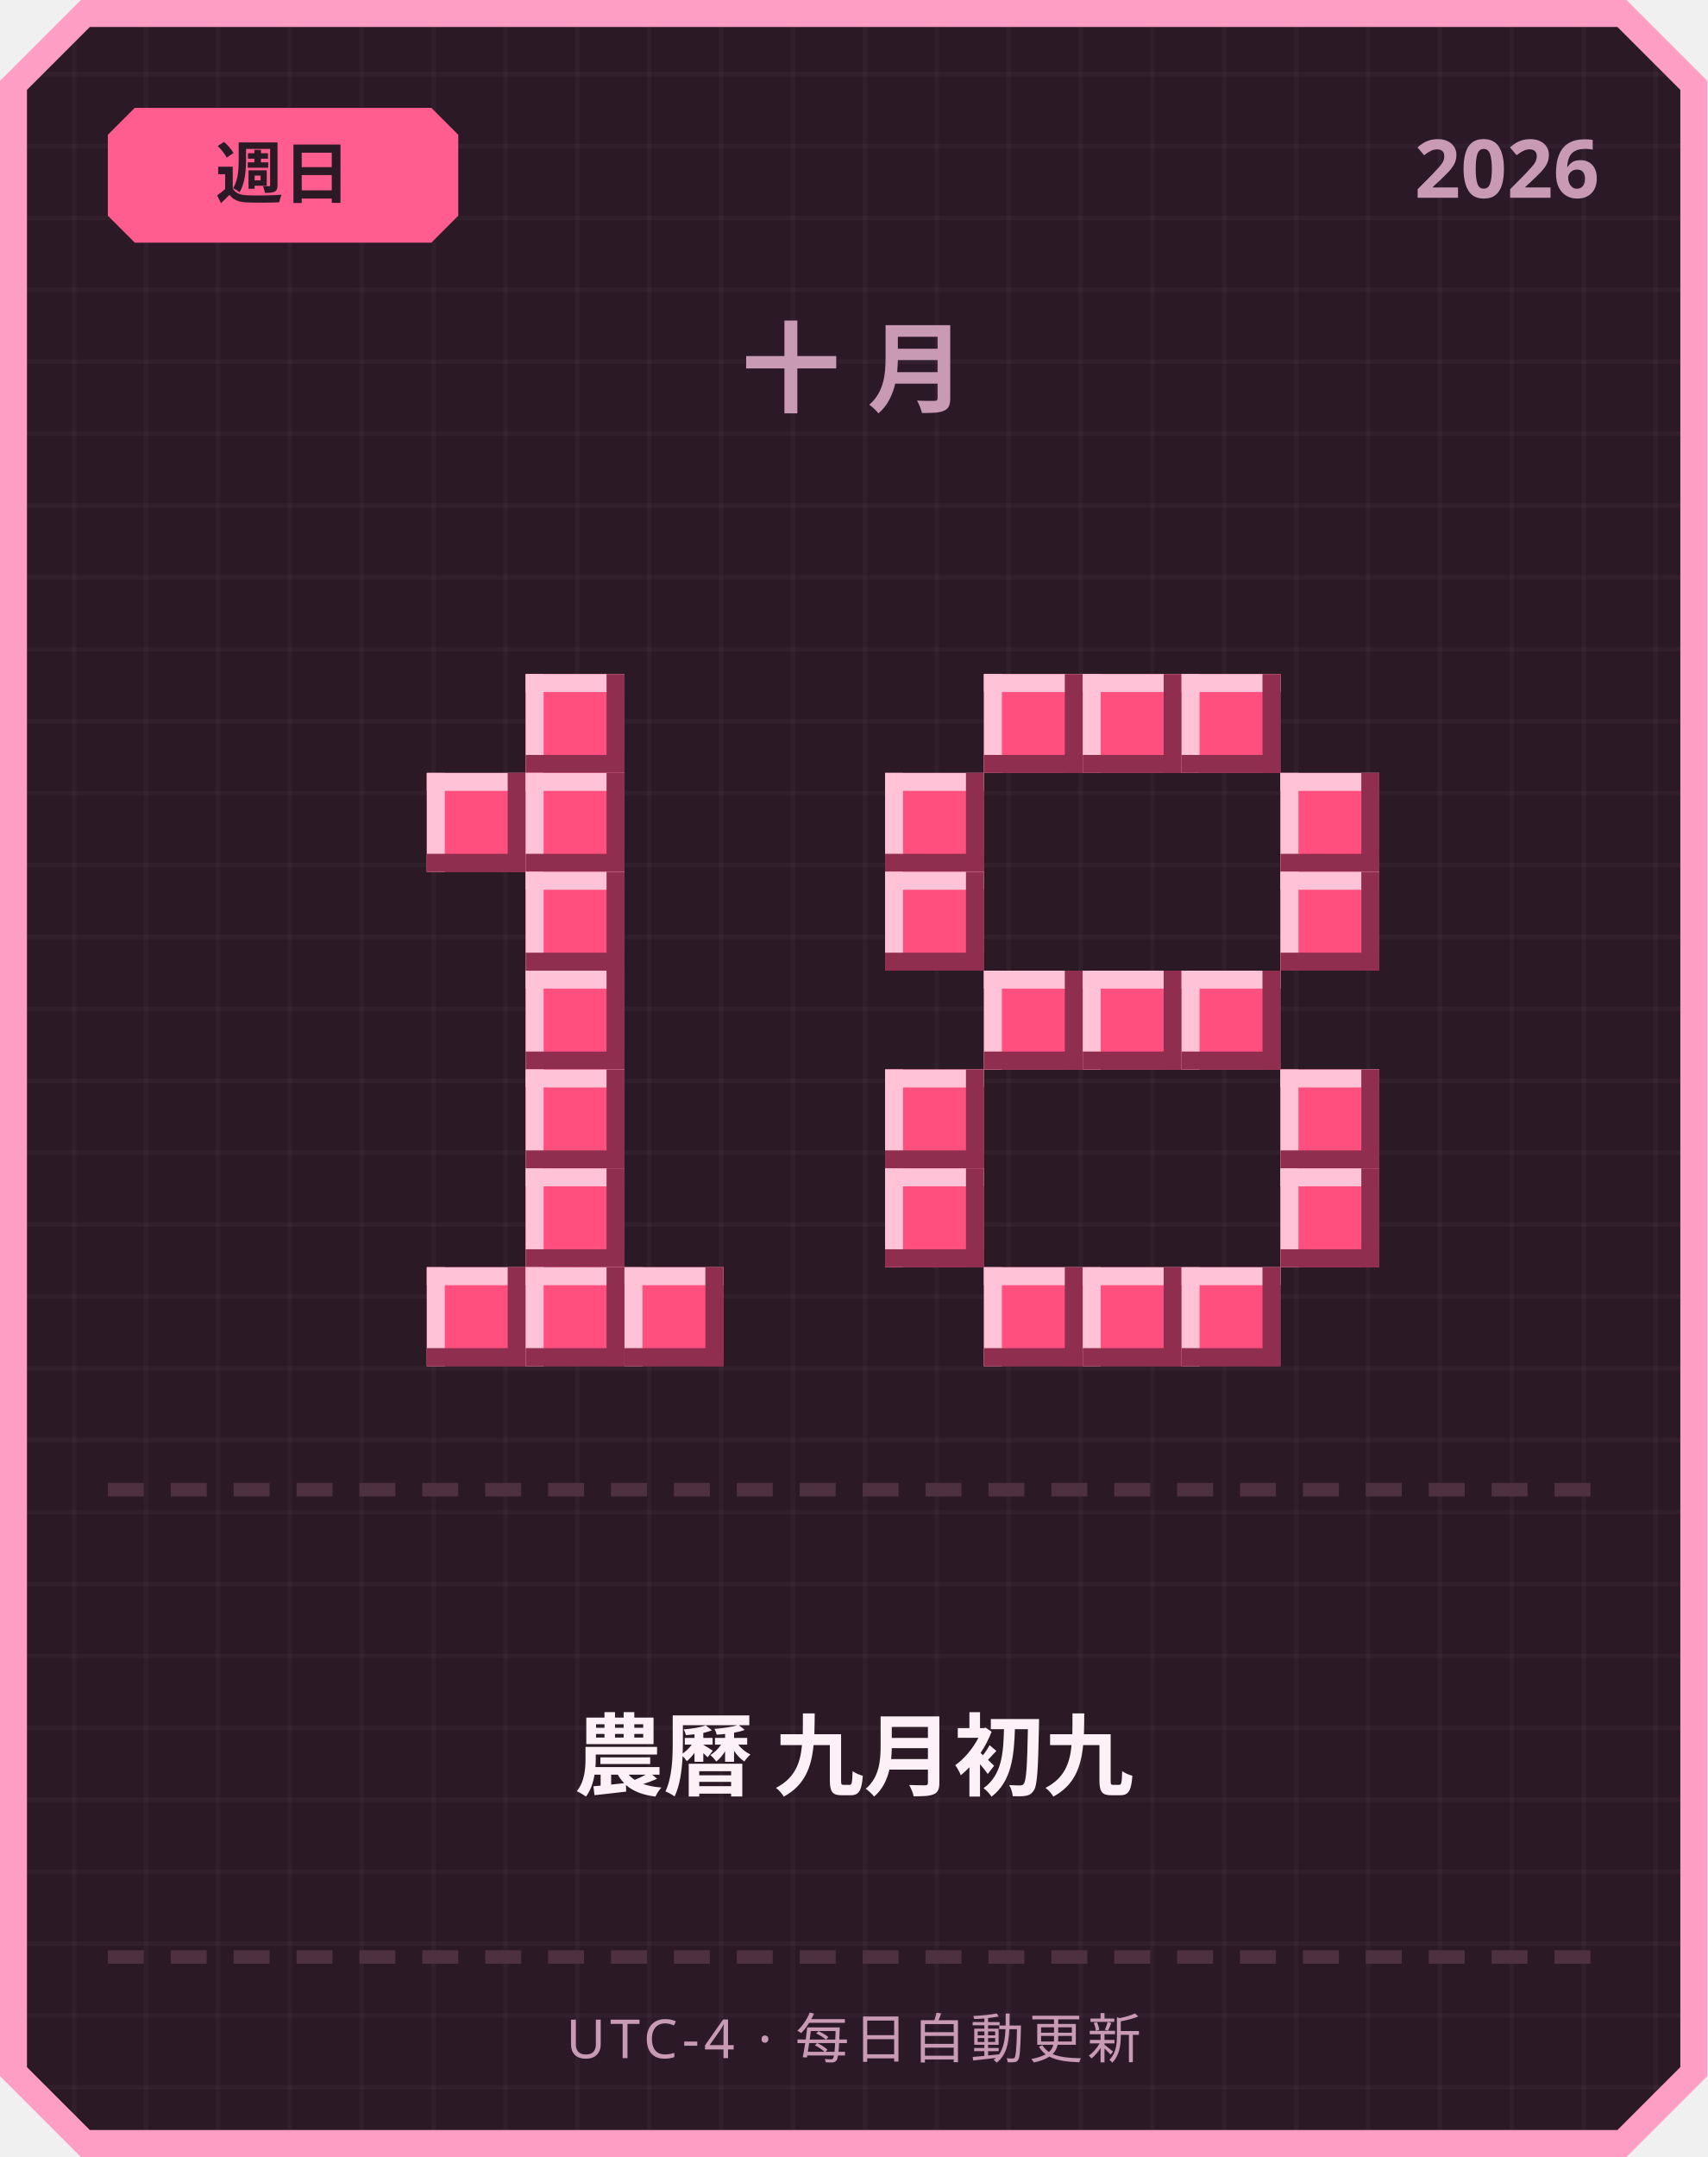
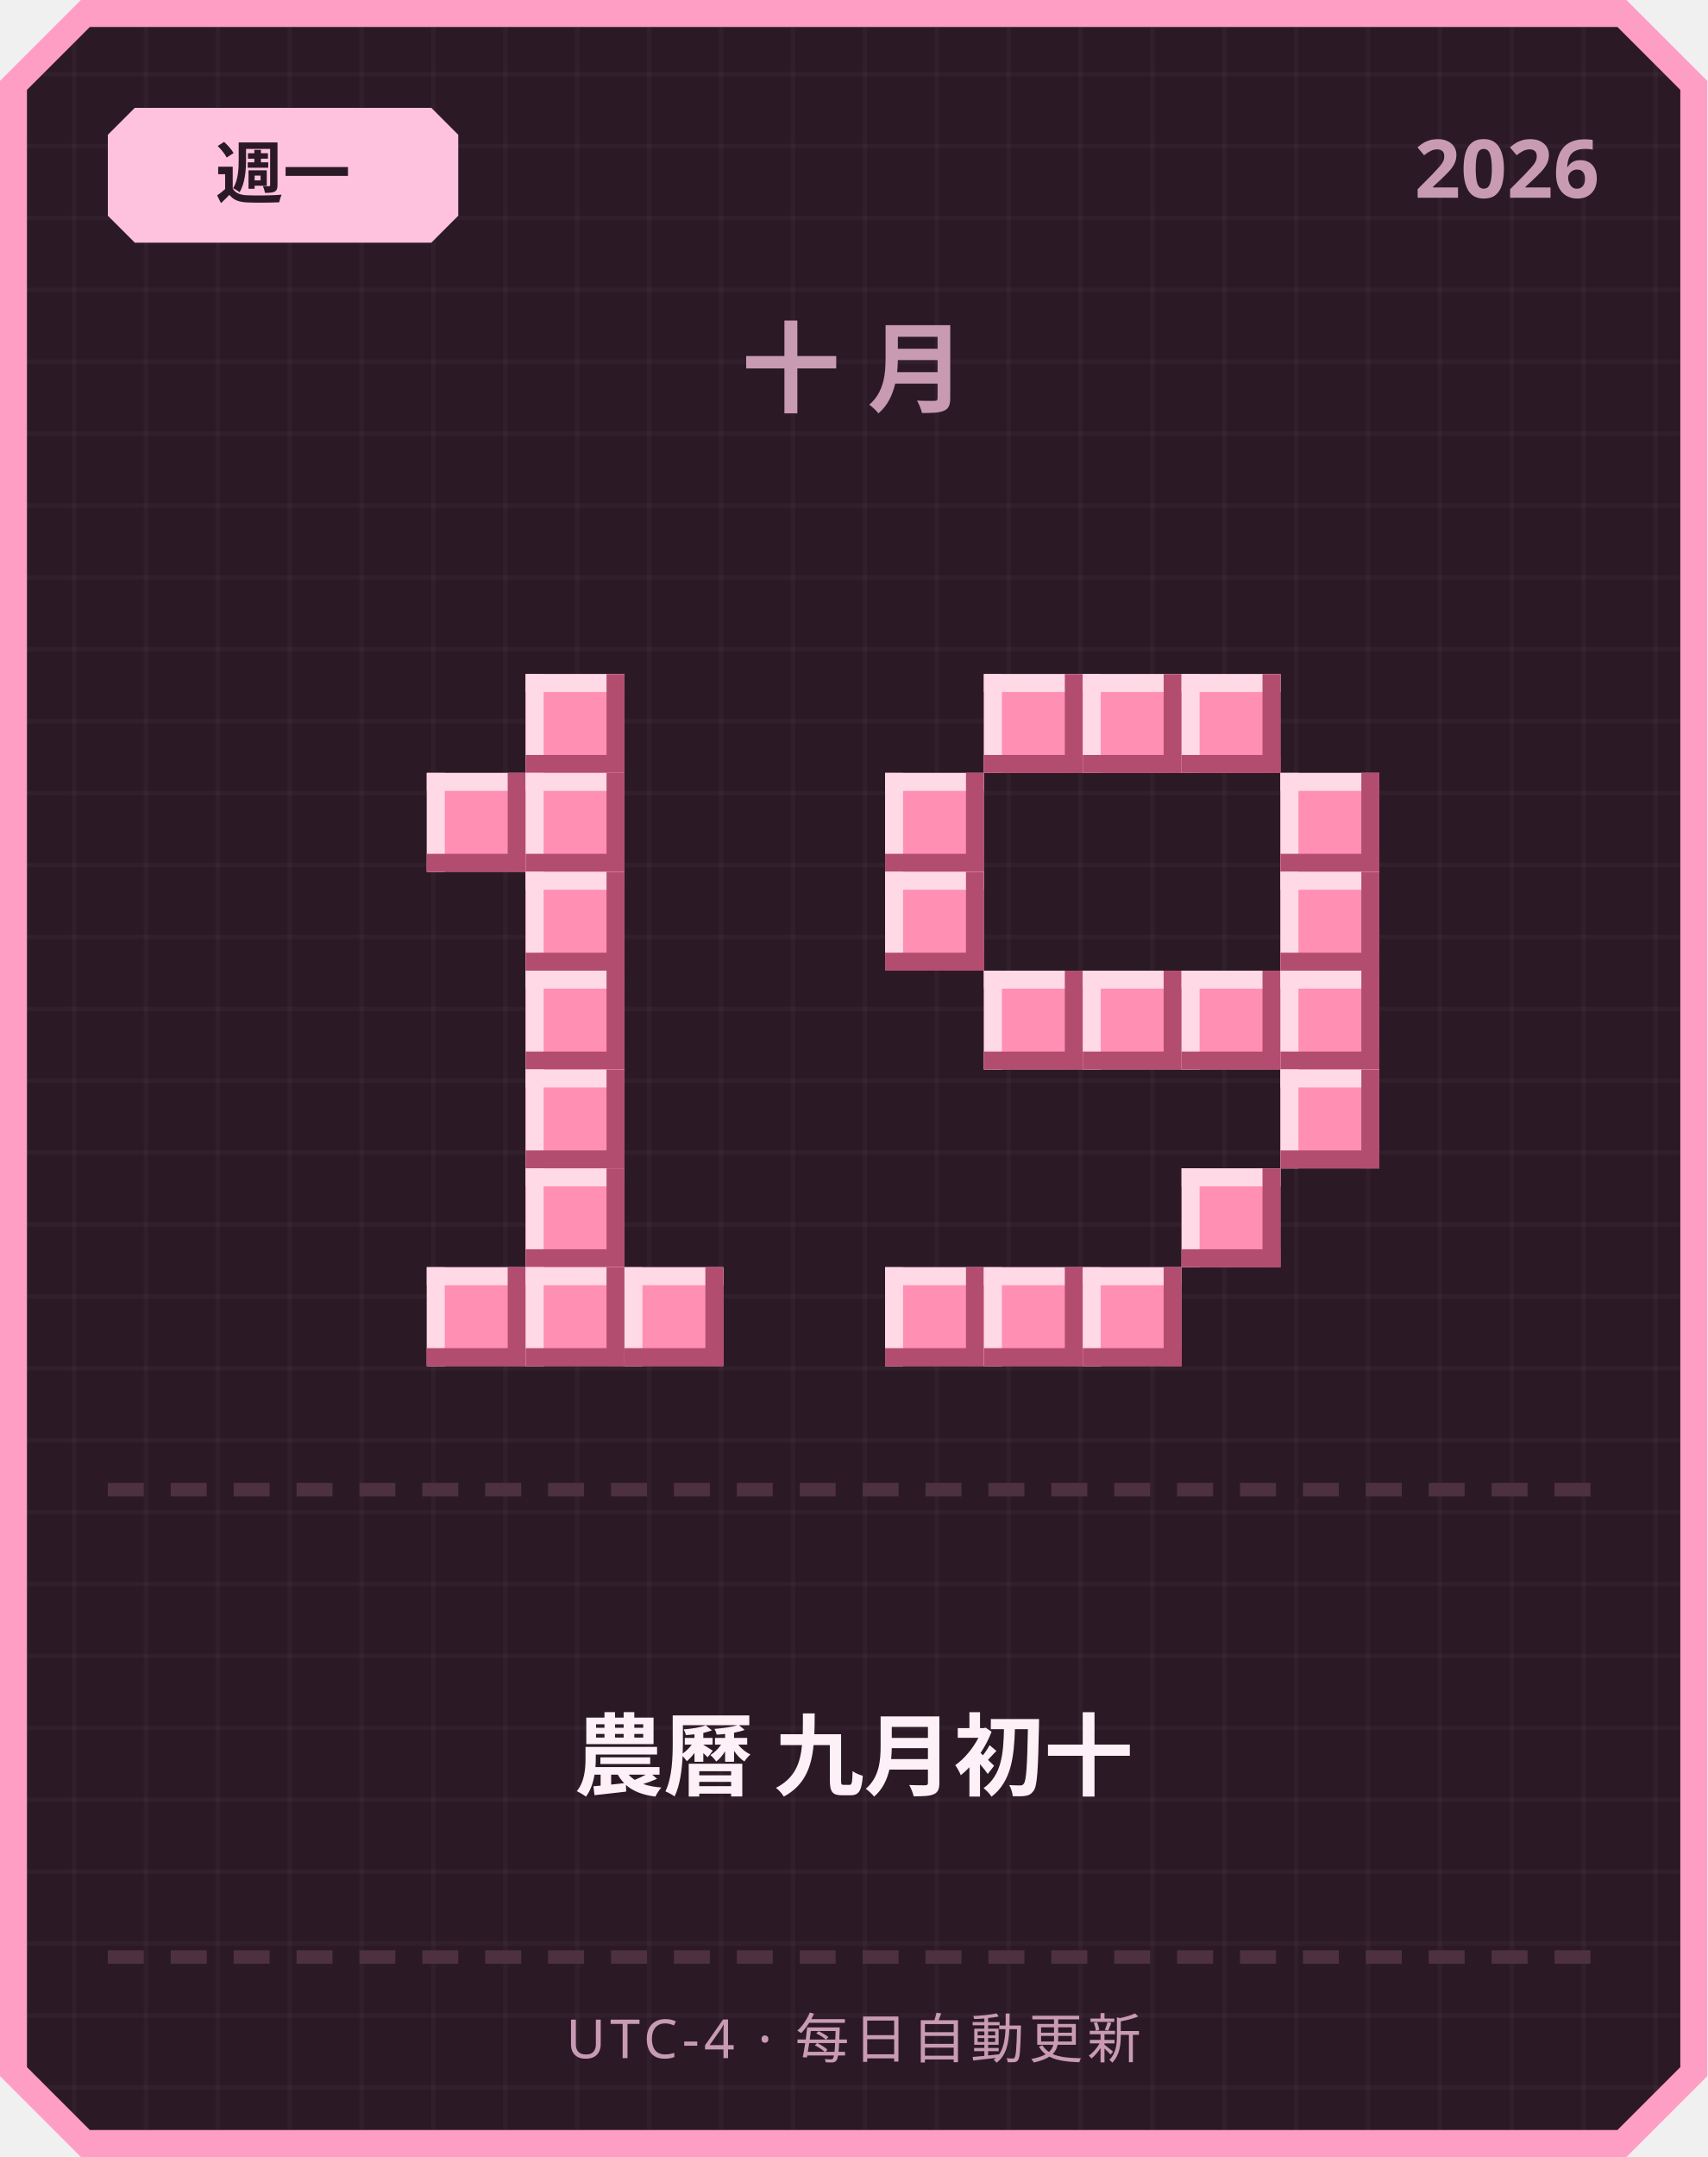
<svg xmlns="http://www.w3.org/2000/svg" width="380" height="480" viewBox="0 0 380 480">
  <defs>
    <pattern id="grid" width="16" height="16" patternUnits="userSpaceOnUse">
      <rect width="16" height="16" fill="#2b1a26" />
      <rect width="1" height="16" fill="#ffffff" opacity="0.03" />
      <rect width="16" height="1" fill="#ffffff" opacity="0.03" />
    </pattern>
  </defs>
  <path d="M 18,0 L 362,0 L 380,18 L 380,462 L 362,480 L 18,480 L 0,462 L 0,18 Z" fill="#ff9ec4" />
  <path d="M 20,6 L 360,6 L 374,20 L 374,460 L 360,474 L 20,474 L 6,460 L 6,20 Z" fill="url(#grid)" />
-   <path d="M 30,24 L 96,24 L 102,30 L 102,48 L 96,54 L 30,54 L 24,48 L 24,30 Z" fill="#ff5d8f" />
-   <text x="63" y="44" text-anchor="middle" font-family="'Segoe UI', sans-serif" font-size="15" font-weight="700" fill="#2b1a26">週日</text>
+   <path d="M 30,24 L 96,24 L 102,30 L 102,48 L 96,54 L 30,54 L 24,48 L 24,30 Z" fill="#ffc2de" />
+   <text x="63" y="44" text-anchor="middle" font-family="'Segoe UI', sans-serif" font-size="15" font-weight="700" fill="#2b1a26">週一</text>
  <text x="356" y="44" text-anchor="end" font-family="'Segoe UI', sans-serif" font-size="18" font-weight="700" fill="#c99bb3">2026</text>
  <text x="190" y="90" text-anchor="middle" font-family="'Segoe UI', sans-serif" font-size="22" font-weight="700" letter-spacing="6" fill="#c99bb3">十月</text>
-   <rect x="117" y="150" width="22" height="22" fill="#ff4f7e" />
-   <rect x="117" y="150" width="22" height="4" fill="#ffc2d6" />
-   <rect x="117" y="150" width="4" height="22" fill="#ffc2d6" />
-   <rect x="117" y="168" width="22" height="4" fill="#8f2e4e" />
-   <rect x="135" y="150" width="4" height="22" fill="#8f2e4e" />
-   <rect x="95" y="172" width="22" height="22" fill="#ff4f7e" />
-   <rect x="95" y="172" width="22" height="4" fill="#ffc2d6" />
-   <rect x="95" y="172" width="4" height="22" fill="#ffc2d6" />
-   <rect x="95" y="190" width="22" height="4" fill="#8f2e4e" />
-   <rect x="113" y="172" width="4" height="22" fill="#8f2e4e" />
-   <rect x="117" y="172" width="22" height="22" fill="#ff4f7e" />
-   <rect x="117" y="172" width="22" height="4" fill="#ffc2d6" />
-   <rect x="117" y="172" width="4" height="22" fill="#ffc2d6" />
-   <rect x="117" y="190" width="22" height="4" fill="#8f2e4e" />
-   <rect x="135" y="172" width="4" height="22" fill="#8f2e4e" />
-   <rect x="117" y="194" width="22" height="22" fill="#ff4f7e" />
-   <rect x="117" y="194" width="22" height="4" fill="#ffc2d6" />
-   <rect x="117" y="194" width="4" height="22" fill="#ffc2d6" />
-   <rect x="117" y="212" width="22" height="4" fill="#8f2e4e" />
-   <rect x="135" y="194" width="4" height="22" fill="#8f2e4e" />
-   <rect x="117" y="216" width="22" height="22" fill="#ff4f7e" />
-   <rect x="117" y="216" width="22" height="4" fill="#ffc2d6" />
-   <rect x="117" y="216" width="4" height="22" fill="#ffc2d6" />
-   <rect x="117" y="234" width="22" height="4" fill="#8f2e4e" />
-   <rect x="135" y="216" width="4" height="22" fill="#8f2e4e" />
-   <rect x="117" y="238" width="22" height="22" fill="#ff4f7e" />
-   <rect x="117" y="238" width="22" height="4" fill="#ffc2d6" />
-   <rect x="117" y="238" width="4" height="22" fill="#ffc2d6" />
-   <rect x="117" y="256" width="22" height="4" fill="#8f2e4e" />
-   <rect x="135" y="238" width="4" height="22" fill="#8f2e4e" />
-   <rect x="117" y="260" width="22" height="22" fill="#ff4f7e" />
-   <rect x="117" y="260" width="22" height="4" fill="#ffc2d6" />
-   <rect x="117" y="260" width="4" height="22" fill="#ffc2d6" />
-   <rect x="117" y="278" width="22" height="4" fill="#8f2e4e" />
-   <rect x="135" y="260" width="4" height="22" fill="#8f2e4e" />
-   <rect x="95" y="282" width="22" height="22" fill="#ff4f7e" />
-   <rect x="95" y="282" width="22" height="4" fill="#ffc2d6" />
-   <rect x="95" y="282" width="4" height="22" fill="#ffc2d6" />
-   <rect x="95" y="300" width="22" height="4" fill="#8f2e4e" />
-   <rect x="113" y="282" width="4" height="22" fill="#8f2e4e" />
-   <rect x="117" y="282" width="22" height="22" fill="#ff4f7e" />
-   <rect x="117" y="282" width="22" height="4" fill="#ffc2d6" />
-   <rect x="117" y="282" width="4" height="22" fill="#ffc2d6" />
-   <rect x="117" y="300" width="22" height="4" fill="#8f2e4e" />
-   <rect x="135" y="282" width="4" height="22" fill="#8f2e4e" />
-   <rect x="139" y="282" width="22" height="22" fill="#ff4f7e" />
-   <rect x="139" y="282" width="22" height="4" fill="#ffc2d6" />
-   <rect x="139" y="282" width="4" height="22" fill="#ffc2d6" />
-   <rect x="139" y="300" width="22" height="4" fill="#8f2e4e" />
-   <rect x="157" y="282" width="4" height="22" fill="#8f2e4e" />
-   <rect x="219" y="150" width="22" height="22" fill="#ff4f7e" />
-   <rect x="219" y="150" width="22" height="4" fill="#ffc2d6" />
-   <rect x="219" y="150" width="4" height="22" fill="#ffc2d6" />
-   <rect x="219" y="168" width="22" height="4" fill="#8f2e4e" />
-   <rect x="237" y="150" width="4" height="22" fill="#8f2e4e" />
-   <rect x="241" y="150" width="22" height="22" fill="#ff4f7e" />
-   <rect x="241" y="150" width="22" height="4" fill="#ffc2d6" />
-   <rect x="241" y="150" width="4" height="22" fill="#ffc2d6" />
-   <rect x="241" y="168" width="22" height="4" fill="#8f2e4e" />
-   <rect x="259" y="150" width="4" height="22" fill="#8f2e4e" />
-   <rect x="263" y="150" width="22" height="22" fill="#ff4f7e" />
-   <rect x="263" y="150" width="22" height="4" fill="#ffc2d6" />
-   <rect x="263" y="150" width="4" height="22" fill="#ffc2d6" />
-   <rect x="263" y="168" width="22" height="4" fill="#8f2e4e" />
-   <rect x="281" y="150" width="4" height="22" fill="#8f2e4e" />
-   <rect x="197" y="172" width="22" height="22" fill="#ff4f7e" />
-   <rect x="197" y="172" width="22" height="4" fill="#ffc2d6" />
-   <rect x="197" y="172" width="4" height="22" fill="#ffc2d6" />
-   <rect x="197" y="190" width="22" height="4" fill="#8f2e4e" />
-   <rect x="215" y="172" width="4" height="22" fill="#8f2e4e" />
-   <rect x="285" y="172" width="22" height="22" fill="#ff4f7e" />
-   <rect x="285" y="172" width="22" height="4" fill="#ffc2d6" />
-   <rect x="285" y="172" width="4" height="22" fill="#ffc2d6" />
-   <rect x="285" y="190" width="22" height="4" fill="#8f2e4e" />
-   <rect x="303" y="172" width="4" height="22" fill="#8f2e4e" />
-   <rect x="197" y="194" width="22" height="22" fill="#ff4f7e" />
-   <rect x="197" y="194" width="22" height="4" fill="#ffc2d6" />
-   <rect x="197" y="194" width="4" height="22" fill="#ffc2d6" />
-   <rect x="197" y="212" width="22" height="4" fill="#8f2e4e" />
-   <rect x="215" y="194" width="4" height="22" fill="#8f2e4e" />
-   <rect x="285" y="194" width="22" height="22" fill="#ff4f7e" />
-   <rect x="285" y="194" width="22" height="4" fill="#ffc2d6" />
-   <rect x="285" y="194" width="4" height="22" fill="#ffc2d6" />
-   <rect x="285" y="212" width="22" height="4" fill="#8f2e4e" />
-   <rect x="303" y="194" width="4" height="22" fill="#8f2e4e" />
-   <rect x="219" y="216" width="22" height="22" fill="#ff4f7e" />
-   <rect x="219" y="216" width="22" height="4" fill="#ffc2d6" />
-   <rect x="219" y="216" width="4" height="22" fill="#ffc2d6" />
-   <rect x="219" y="234" width="22" height="4" fill="#8f2e4e" />
-   <rect x="237" y="216" width="4" height="22" fill="#8f2e4e" />
-   <rect x="241" y="216" width="22" height="22" fill="#ff4f7e" />
-   <rect x="241" y="216" width="22" height="4" fill="#ffc2d6" />
-   <rect x="241" y="216" width="4" height="22" fill="#ffc2d6" />
-   <rect x="241" y="234" width="22" height="4" fill="#8f2e4e" />
-   <rect x="259" y="216" width="4" height="22" fill="#8f2e4e" />
-   <rect x="263" y="216" width="22" height="22" fill="#ff4f7e" />
-   <rect x="263" y="216" width="22" height="4" fill="#ffc2d6" />
-   <rect x="263" y="216" width="4" height="22" fill="#ffc2d6" />
-   <rect x="263" y="234" width="22" height="4" fill="#8f2e4e" />
-   <rect x="281" y="216" width="4" height="22" fill="#8f2e4e" />
-   <rect x="197" y="238" width="22" height="22" fill="#ff4f7e" />
-   <rect x="197" y="238" width="22" height="4" fill="#ffc2d6" />
-   <rect x="197" y="238" width="4" height="22" fill="#ffc2d6" />
-   <rect x="197" y="256" width="22" height="4" fill="#8f2e4e" />
-   <rect x="215" y="238" width="4" height="22" fill="#8f2e4e" />
-   <rect x="285" y="238" width="22" height="22" fill="#ff4f7e" />
-   <rect x="285" y="238" width="22" height="4" fill="#ffc2d6" />
-   <rect x="285" y="238" width="4" height="22" fill="#ffc2d6" />
-   <rect x="285" y="256" width="22" height="4" fill="#8f2e4e" />
-   <rect x="303" y="238" width="4" height="22" fill="#8f2e4e" />
-   <rect x="197" y="260" width="22" height="22" fill="#ff4f7e" />
-   <rect x="197" y="260" width="22" height="4" fill="#ffc2d6" />
-   <rect x="197" y="260" width="4" height="22" fill="#ffc2d6" />
-   <rect x="197" y="278" width="22" height="4" fill="#8f2e4e" />
-   <rect x="215" y="260" width="4" height="22" fill="#8f2e4e" />
-   <rect x="285" y="260" width="22" height="22" fill="#ff4f7e" />
-   <rect x="285" y="260" width="22" height="4" fill="#ffc2d6" />
-   <rect x="285" y="260" width="4" height="22" fill="#ffc2d6" />
-   <rect x="285" y="278" width="22" height="4" fill="#8f2e4e" />
-   <rect x="303" y="260" width="4" height="22" fill="#8f2e4e" />
-   <rect x="219" y="282" width="22" height="22" fill="#ff4f7e" />
-   <rect x="219" y="282" width="22" height="4" fill="#ffc2d6" />
-   <rect x="219" y="282" width="4" height="22" fill="#ffc2d6" />
-   <rect x="219" y="300" width="22" height="4" fill="#8f2e4e" />
-   <rect x="237" y="282" width="4" height="22" fill="#8f2e4e" />
-   <rect x="241" y="282" width="22" height="22" fill="#ff4f7e" />
-   <rect x="241" y="282" width="22" height="4" fill="#ffc2d6" />
-   <rect x="241" y="282" width="4" height="22" fill="#ffc2d6" />
-   <rect x="241" y="300" width="22" height="4" fill="#8f2e4e" />
-   <rect x="259" y="282" width="4" height="22" fill="#8f2e4e" />
-   <rect x="263" y="282" width="22" height="22" fill="#ff4f7e" />
-   <rect x="263" y="282" width="22" height="4" fill="#ffc2d6" />
-   <rect x="263" y="282" width="4" height="22" fill="#ffc2d6" />
-   <rect x="263" y="300" width="22" height="4" fill="#8f2e4e" />
-   <rect x="281" y="282" width="4" height="22" fill="#8f2e4e" />
+   <rect x="117" y="150" width="22" height="22" fill="#ff8fb3" />
+   <rect x="117" y="150" width="22" height="4" fill="#ffd9e6" />
+   <rect x="117" y="150" width="4" height="22" fill="#ffd9e6" />
+   <rect x="117" y="168" width="22" height="4" fill="#b34d70" />
+   <rect x="135" y="150" width="4" height="22" fill="#b34d70" />
+   <rect x="95" y="172" width="22" height="22" fill="#ff8fb3" />
+   <rect x="95" y="172" width="22" height="4" fill="#ffd9e6" />
+   <rect x="95" y="172" width="4" height="22" fill="#ffd9e6" />
+   <rect x="95" y="190" width="22" height="4" fill="#b34d70" />
+   <rect x="113" y="172" width="4" height="22" fill="#b34d70" />
+   <rect x="117" y="172" width="22" height="22" fill="#ff8fb3" />
+   <rect x="117" y="172" width="22" height="4" fill="#ffd9e6" />
+   <rect x="117" y="172" width="4" height="22" fill="#ffd9e6" />
+   <rect x="117" y="190" width="22" height="4" fill="#b34d70" />
+   <rect x="135" y="172" width="4" height="22" fill="#b34d70" />
+   <rect x="117" y="194" width="22" height="22" fill="#ff8fb3" />
+   <rect x="117" y="194" width="22" height="4" fill="#ffd9e6" />
+   <rect x="117" y="194" width="4" height="22" fill="#ffd9e6" />
+   <rect x="117" y="212" width="22" height="4" fill="#b34d70" />
+   <rect x="135" y="194" width="4" height="22" fill="#b34d70" />
+   <rect x="117" y="216" width="22" height="22" fill="#ff8fb3" />
+   <rect x="117" y="216" width="22" height="4" fill="#ffd9e6" />
+   <rect x="117" y="216" width="4" height="22" fill="#ffd9e6" />
+   <rect x="117" y="234" width="22" height="4" fill="#b34d70" />
+   <rect x="135" y="216" width="4" height="22" fill="#b34d70" />
+   <rect x="117" y="238" width="22" height="22" fill="#ff8fb3" />
+   <rect x="117" y="238" width="22" height="4" fill="#ffd9e6" />
+   <rect x="117" y="238" width="4" height="22" fill="#ffd9e6" />
+   <rect x="117" y="256" width="22" height="4" fill="#b34d70" />
+   <rect x="135" y="238" width="4" height="22" fill="#b34d70" />
+   <rect x="117" y="260" width="22" height="22" fill="#ff8fb3" />
+   <rect x="117" y="260" width="22" height="4" fill="#ffd9e6" />
+   <rect x="117" y="260" width="4" height="22" fill="#ffd9e6" />
+   <rect x="117" y="278" width="22" height="4" fill="#b34d70" />
+   <rect x="135" y="260" width="4" height="22" fill="#b34d70" />
+   <rect x="95" y="282" width="22" height="22" fill="#ff8fb3" />
+   <rect x="95" y="282" width="22" height="4" fill="#ffd9e6" />
+   <rect x="95" y="282" width="4" height="22" fill="#ffd9e6" />
+   <rect x="95" y="300" width="22" height="4" fill="#b34d70" />
+   <rect x="113" y="282" width="4" height="22" fill="#b34d70" />
+   <rect x="117" y="282" width="22" height="22" fill="#ff8fb3" />
+   <rect x="117" y="282" width="22" height="4" fill="#ffd9e6" />
+   <rect x="117" y="282" width="4" height="22" fill="#ffd9e6" />
+   <rect x="117" y="300" width="22" height="4" fill="#b34d70" />
+   <rect x="135" y="282" width="4" height="22" fill="#b34d70" />
+   <rect x="139" y="282" width="22" height="22" fill="#ff8fb3" />
+   <rect x="139" y="282" width="22" height="4" fill="#ffd9e6" />
+   <rect x="139" y="282" width="4" height="22" fill="#ffd9e6" />
+   <rect x="139" y="300" width="22" height="4" fill="#b34d70" />
+   <rect x="157" y="282" width="4" height="22" fill="#b34d70" />
+   <rect x="219" y="150" width="22" height="22" fill="#ff8fb3" />
+   <rect x="219" y="150" width="22" height="4" fill="#ffd9e6" />
+   <rect x="219" y="150" width="4" height="22" fill="#ffd9e6" />
+   <rect x="219" y="168" width="22" height="4" fill="#b34d70" />
+   <rect x="237" y="150" width="4" height="22" fill="#b34d70" />
+   <rect x="241" y="150" width="22" height="22" fill="#ff8fb3" />
+   <rect x="241" y="150" width="22" height="4" fill="#ffd9e6" />
+   <rect x="241" y="150" width="4" height="22" fill="#ffd9e6" />
+   <rect x="241" y="168" width="22" height="4" fill="#b34d70" />
+   <rect x="259" y="150" width="4" height="22" fill="#b34d70" />
+   <rect x="263" y="150" width="22" height="22" fill="#ff8fb3" />
+   <rect x="263" y="150" width="22" height="4" fill="#ffd9e6" />
+   <rect x="263" y="150" width="4" height="22" fill="#ffd9e6" />
+   <rect x="263" y="168" width="22" height="4" fill="#b34d70" />
+   <rect x="281" y="150" width="4" height="22" fill="#b34d70" />
+   <rect x="197" y="172" width="22" height="22" fill="#ff8fb3" />
+   <rect x="197" y="172" width="22" height="4" fill="#ffd9e6" />
+   <rect x="197" y="172" width="4" height="22" fill="#ffd9e6" />
+   <rect x="197" y="190" width="22" height="4" fill="#b34d70" />
+   <rect x="215" y="172" width="4" height="22" fill="#b34d70" />
+   <rect x="285" y="172" width="22" height="22" fill="#ff8fb3" />
+   <rect x="285" y="172" width="22" height="4" fill="#ffd9e6" />
+   <rect x="285" y="172" width="4" height="22" fill="#ffd9e6" />
+   <rect x="285" y="190" width="22" height="4" fill="#b34d70" />
+   <rect x="303" y="172" width="4" height="22" fill="#b34d70" />
+   <rect x="197" y="194" width="22" height="22" fill="#ff8fb3" />
+   <rect x="197" y="194" width="22" height="4" fill="#ffd9e6" />
+   <rect x="197" y="194" width="4" height="22" fill="#ffd9e6" />
+   <rect x="197" y="212" width="22" height="4" fill="#b34d70" />
+   <rect x="215" y="194" width="4" height="22" fill="#b34d70" />
+   <rect x="285" y="194" width="22" height="22" fill="#ff8fb3" />
+   <rect x="285" y="194" width="22" height="4" fill="#ffd9e6" />
+   <rect x="285" y="194" width="4" height="22" fill="#ffd9e6" />
+   <rect x="285" y="212" width="22" height="4" fill="#b34d70" />
+   <rect x="303" y="194" width="4" height="22" fill="#b34d70" />
+   <rect x="219" y="216" width="22" height="22" fill="#ff8fb3" />
+   <rect x="219" y="216" width="22" height="4" fill="#ffd9e6" />
+   <rect x="219" y="216" width="4" height="22" fill="#ffd9e6" />
+   <rect x="219" y="234" width="22" height="4" fill="#b34d70" />
+   <rect x="237" y="216" width="4" height="22" fill="#b34d70" />
+   <rect x="241" y="216" width="22" height="22" fill="#ff8fb3" />
+   <rect x="241" y="216" width="22" height="4" fill="#ffd9e6" />
+   <rect x="241" y="216" width="4" height="22" fill="#ffd9e6" />
+   <rect x="241" y="234" width="22" height="4" fill="#b34d70" />
+   <rect x="259" y="216" width="4" height="22" fill="#b34d70" />
+   <rect x="263" y="216" width="22" height="22" fill="#ff8fb3" />
+   <rect x="263" y="216" width="22" height="4" fill="#ffd9e6" />
+   <rect x="263" y="216" width="4" height="22" fill="#ffd9e6" />
+   <rect x="263" y="234" width="22" height="4" fill="#b34d70" />
+   <rect x="281" y="216" width="4" height="22" fill="#b34d70" />
+   <rect x="285" y="216" width="22" height="22" fill="#ff8fb3" />
+   <rect x="285" y="216" width="22" height="4" fill="#ffd9e6" />
+   <rect x="285" y="216" width="4" height="22" fill="#ffd9e6" />
+   <rect x="285" y="234" width="22" height="4" fill="#b34d70" />
+   <rect x="303" y="216" width="4" height="22" fill="#b34d70" />
+   <rect x="285" y="238" width="22" height="22" fill="#ff8fb3" />
+   <rect x="285" y="238" width="22" height="4" fill="#ffd9e6" />
+   <rect x="285" y="238" width="4" height="22" fill="#ffd9e6" />
+   <rect x="285" y="256" width="22" height="4" fill="#b34d70" />
+   <rect x="303" y="238" width="4" height="22" fill="#b34d70" />
+   <rect x="263" y="260" width="22" height="22" fill="#ff8fb3" />
+   <rect x="263" y="260" width="22" height="4" fill="#ffd9e6" />
+   <rect x="263" y="260" width="4" height="22" fill="#ffd9e6" />
+   <rect x="263" y="278" width="22" height="4" fill="#b34d70" />
+   <rect x="281" y="260" width="4" height="22" fill="#b34d70" />
+   <rect x="197" y="282" width="22" height="22" fill="#ff8fb3" />
+   <rect x="197" y="282" width="22" height="4" fill="#ffd9e6" />
+   <rect x="197" y="282" width="4" height="22" fill="#ffd9e6" />
+   <rect x="197" y="300" width="22" height="4" fill="#b34d70" />
+   <rect x="215" y="282" width="4" height="22" fill="#b34d70" />
+   <rect x="219" y="282" width="22" height="22" fill="#ff8fb3" />
+   <rect x="219" y="282" width="22" height="4" fill="#ffd9e6" />
+   <rect x="219" y="282" width="4" height="22" fill="#ffd9e6" />
+   <rect x="219" y="300" width="22" height="4" fill="#b34d70" />
+   <rect x="237" y="282" width="4" height="22" fill="#b34d70" />
+   <rect x="241" y="282" width="22" height="22" fill="#ff8fb3" />
+   <rect x="241" y="282" width="22" height="4" fill="#ffd9e6" />
+   <rect x="241" y="282" width="4" height="22" fill="#ffd9e6" />
+   <rect x="241" y="300" width="22" height="4" fill="#b34d70" />
+   <rect x="259" y="282" width="4" height="22" fill="#b34d70" />
  <rect x="24" y="330" width="8" height="3" fill="#4d3140" />
  <rect x="38" y="330" width="8" height="3" fill="#4d3140" />
  <rect x="52" y="330" width="8" height="3" fill="#4d3140" />
  <rect x="66" y="330" width="8" height="3" fill="#4d3140" />
  <rect x="80" y="330" width="8" height="3" fill="#4d3140" />
  <rect x="94" y="330" width="8" height="3" fill="#4d3140" />
  <rect x="108" y="330" width="8" height="3" fill="#4d3140" />
  <rect x="122" y="330" width="8" height="3" fill="#4d3140" />
  <rect x="136" y="330" width="8" height="3" fill="#4d3140" />
  <rect x="150" y="330" width="8" height="3" fill="#4d3140" />
  <rect x="164" y="330" width="8" height="3" fill="#4d3140" />
  <rect x="178" y="330" width="8" height="3" fill="#4d3140" />
  <rect x="192" y="330" width="8" height="3" fill="#4d3140" />
  <rect x="206" y="330" width="8" height="3" fill="#4d3140" />
  <rect x="220" y="330" width="8" height="3" fill="#4d3140" />
  <rect x="234" y="330" width="8" height="3" fill="#4d3140" />
  <rect x="248" y="330" width="8" height="3" fill="#4d3140" />
  <rect x="262" y="330" width="8" height="3" fill="#4d3140" />
  <rect x="276" y="330" width="8" height="3" fill="#4d3140" />
  <rect x="290" y="330" width="8" height="3" fill="#4d3140" />
  <rect x="304" y="330" width="8" height="3" fill="#4d3140" />
  <rect x="318" y="330" width="8" height="3" fill="#4d3140" />
  <rect x="332" y="330" width="8" height="3" fill="#4d3140" />
  <rect x="346" y="330" width="8" height="3" fill="#4d3140" />
-   <text x="190" y="398" text-anchor="middle" font-family="'Segoe UI', 'Microsoft JhengHei', sans-serif" font-size="20" font-weight="700" fill="#fdf0f6">農曆 九月初九</text>
+   <text x="190" y="398" text-anchor="middle" font-family="'Segoe UI', 'Microsoft JhengHei', sans-serif" font-size="20" font-weight="700" fill="#fdf0f6">農曆 九月初十</text>
  <rect x="24" y="434" width="8" height="3" fill="#4d3140" />
  <rect x="38" y="434" width="8" height="3" fill="#4d3140" />
  <rect x="52" y="434" width="8" height="3" fill="#4d3140" />
  <rect x="66" y="434" width="8" height="3" fill="#4d3140" />
  <rect x="80" y="434" width="8" height="3" fill="#4d3140" />
  <rect x="94" y="434" width="8" height="3" fill="#4d3140" />
  <rect x="108" y="434" width="8" height="3" fill="#4d3140" />
  <rect x="122" y="434" width="8" height="3" fill="#4d3140" />
  <rect x="136" y="434" width="8" height="3" fill="#4d3140" />
  <rect x="150" y="434" width="8" height="3" fill="#4d3140" />
  <rect x="164" y="434" width="8" height="3" fill="#4d3140" />
  <rect x="178" y="434" width="8" height="3" fill="#4d3140" />
  <rect x="192" y="434" width="8" height="3" fill="#4d3140" />
  <rect x="206" y="434" width="8" height="3" fill="#4d3140" />
  <rect x="220" y="434" width="8" height="3" fill="#4d3140" />
  <rect x="234" y="434" width="8" height="3" fill="#4d3140" />
  <rect x="248" y="434" width="8" height="3" fill="#4d3140" />
  <rect x="262" y="434" width="8" height="3" fill="#4d3140" />
  <rect x="276" y="434" width="8" height="3" fill="#4d3140" />
  <rect x="290" y="434" width="8" height="3" fill="#4d3140" />
  <rect x="304" y="434" width="8" height="3" fill="#4d3140" />
  <rect x="318" y="434" width="8" height="3" fill="#4d3140" />
  <rect x="332" y="434" width="8" height="3" fill="#4d3140" />
  <rect x="346" y="434" width="8" height="3" fill="#4d3140" />
  <text x="190" y="458" text-anchor="middle" font-family="'Segoe UI', sans-serif" font-size="12" letter-spacing="1" fill="#c99bb3">UTC-4 · 每日自動更新</text>
</svg>
